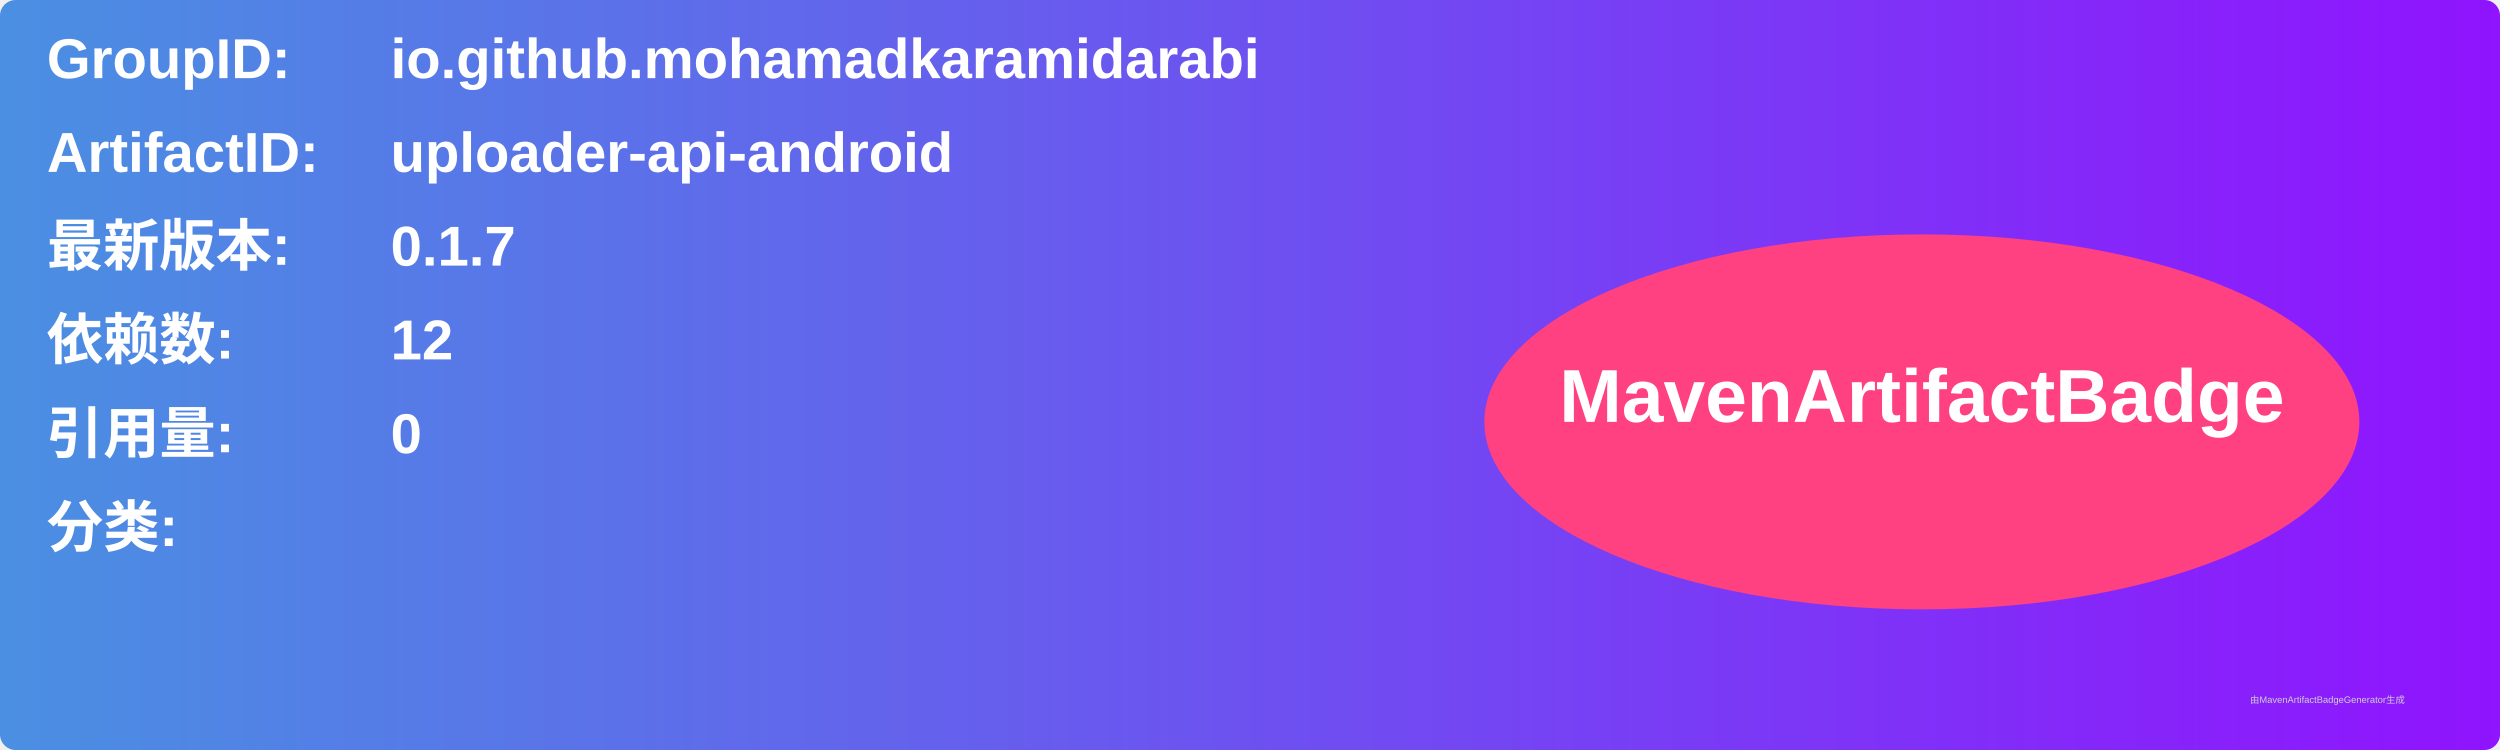
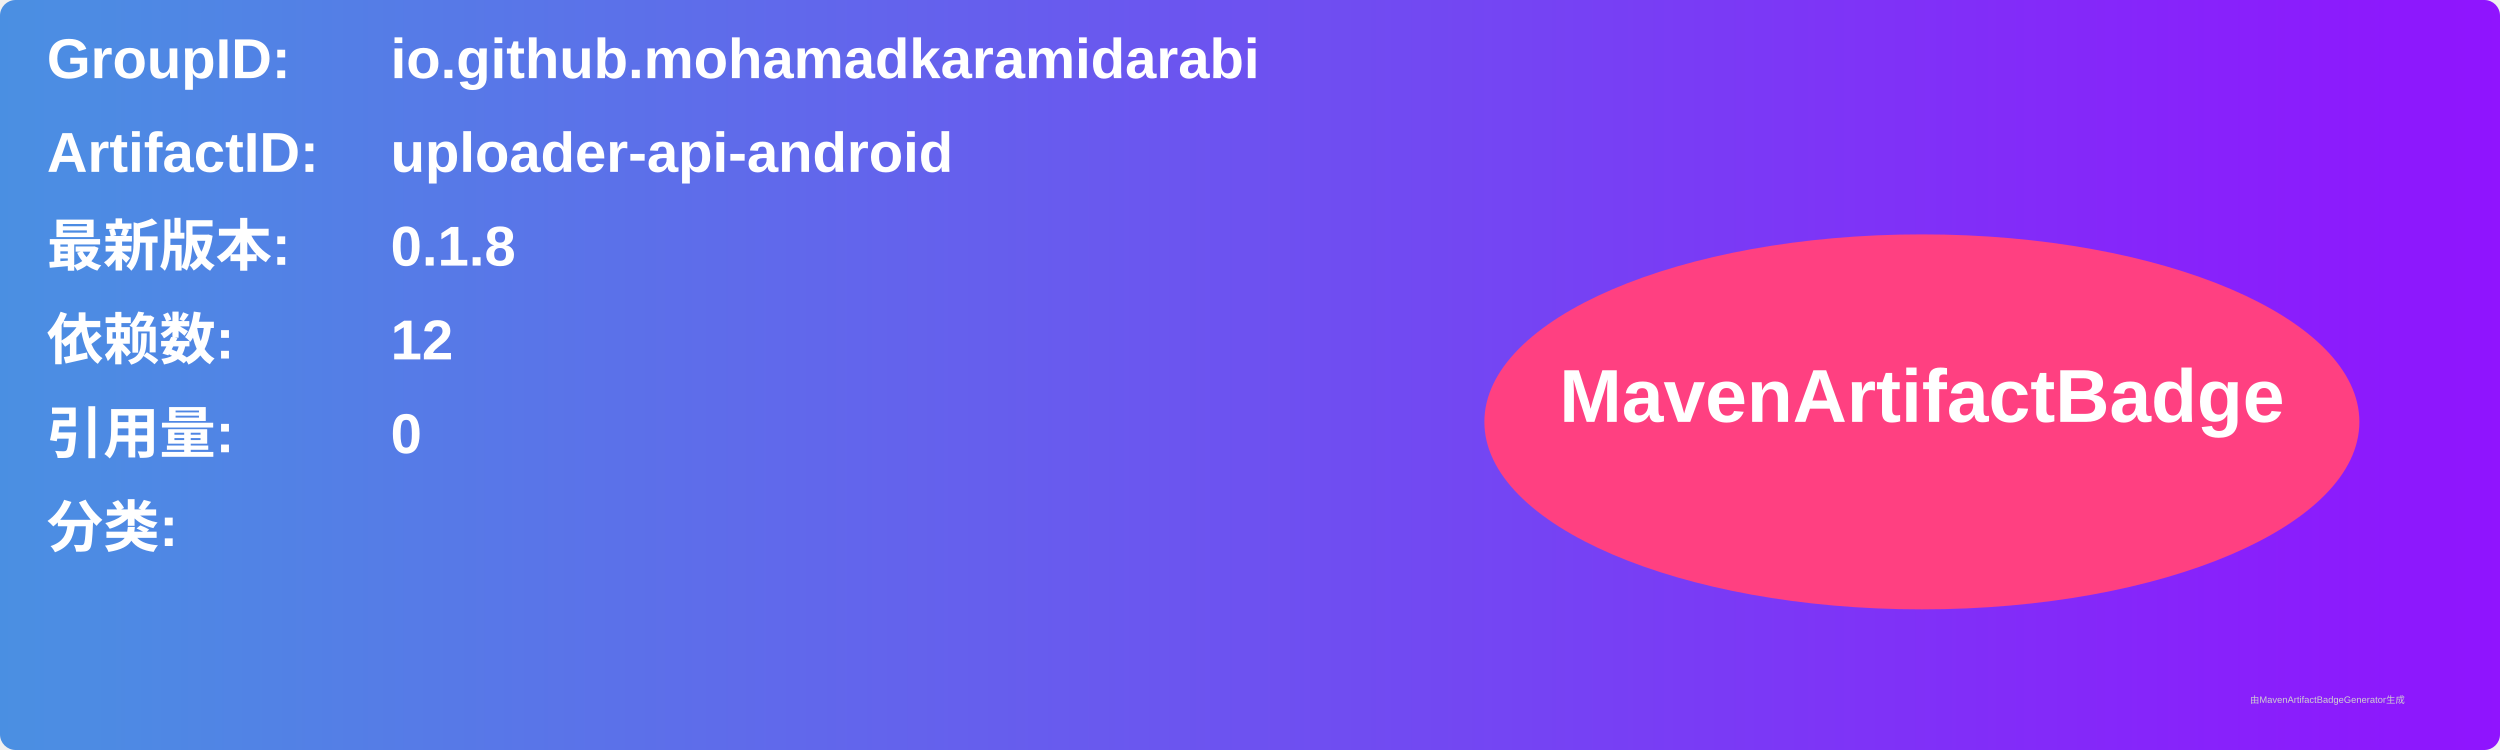
<svg xmlns="http://www.w3.org/2000/svg" width="800" height="240" viewBox="0 0 800 240">
  <linearGradient id="grad" x1="0%" y1="0%" x2="100%" y2="0%">
    <stop offset="0%" stop-color="#4a90e2" />
    <stop offset="100%" stop-color="#9013fe" />
  </linearGradient>
  <rect width="100%" height="100%" rx="5" ry="5" fill="url(#grad)" />
  <g transform="translate(15, 15)">
    <text x="0" y="10" font-family="Arial" font-size="18" fill="white" font-weight="bold" width="260">GroupID:</text>
    <text x="110" y="10" font-family="Arial" font-size="18" fill="white" font-weight="bold" width="460">io.github.mohamadkaramidarabi</text>
    <text x="0" y="40" font-family="Arial" font-size="18" fill="white" font-weight="bold" width="260">ArtifactID:</text>
    <text x="110" y="40" font-family="Arial" font-size="18" fill="white" font-weight="bold" width="460">uploader-api-android</text>
    <text x="0" y="70" font-family="Arial" font-size="18" fill="white" font-weight="bold">最新版本:</text>
    <text x="110" y="70" font-family="Arial" font-size="18" fill="white" font-weight="bold">
-       <tspan font-weight="bold">0.1.7</tspan>
+       <tspan font-weight="bold">0.1.8</tspan>
    </text>
    <text x="0" y="100" font-family="Arial" font-size="18" fill="white" font-weight="bold">依赖数: </text>
    <text x="110" y="100" font-family="Arial" font-size="18" fill="white">
      <tspan font-weight="bold">12</tspan>
    </text>
    <text x="0" y="130" font-family="Arial" font-size="18" fill="white" font-weight="bold">引用量: </text>
    <text x="110" y="130" font-family="Arial" font-size="18" fill="white">
      <tspan font-weight="bold">0</tspan>
    </text>
    <text x="0" y="160" font-family="Arial" font-size="18" fill="white" font-weight="bold">分类:</text>
    <text x="10" y="190" font-family="Arial" font-size="10" fill="white">
      <tspan font-weight="bold" />
    </text>
    <ellipse cx="600" cy="120" rx="140" ry="60" fill="#ff4081" />
    <text x="600" y="120" text-anchor="middle" font-family="Arial" font-size="24" fill="white" font-weight="bold">MavenArtifactBadge</text>
  </g>
  <text x="720" y="225" font-family="Arial" font-size="3" fill="#d0d0d0">由MavenArtifactBadgeGenerator生成</text>
</svg>
